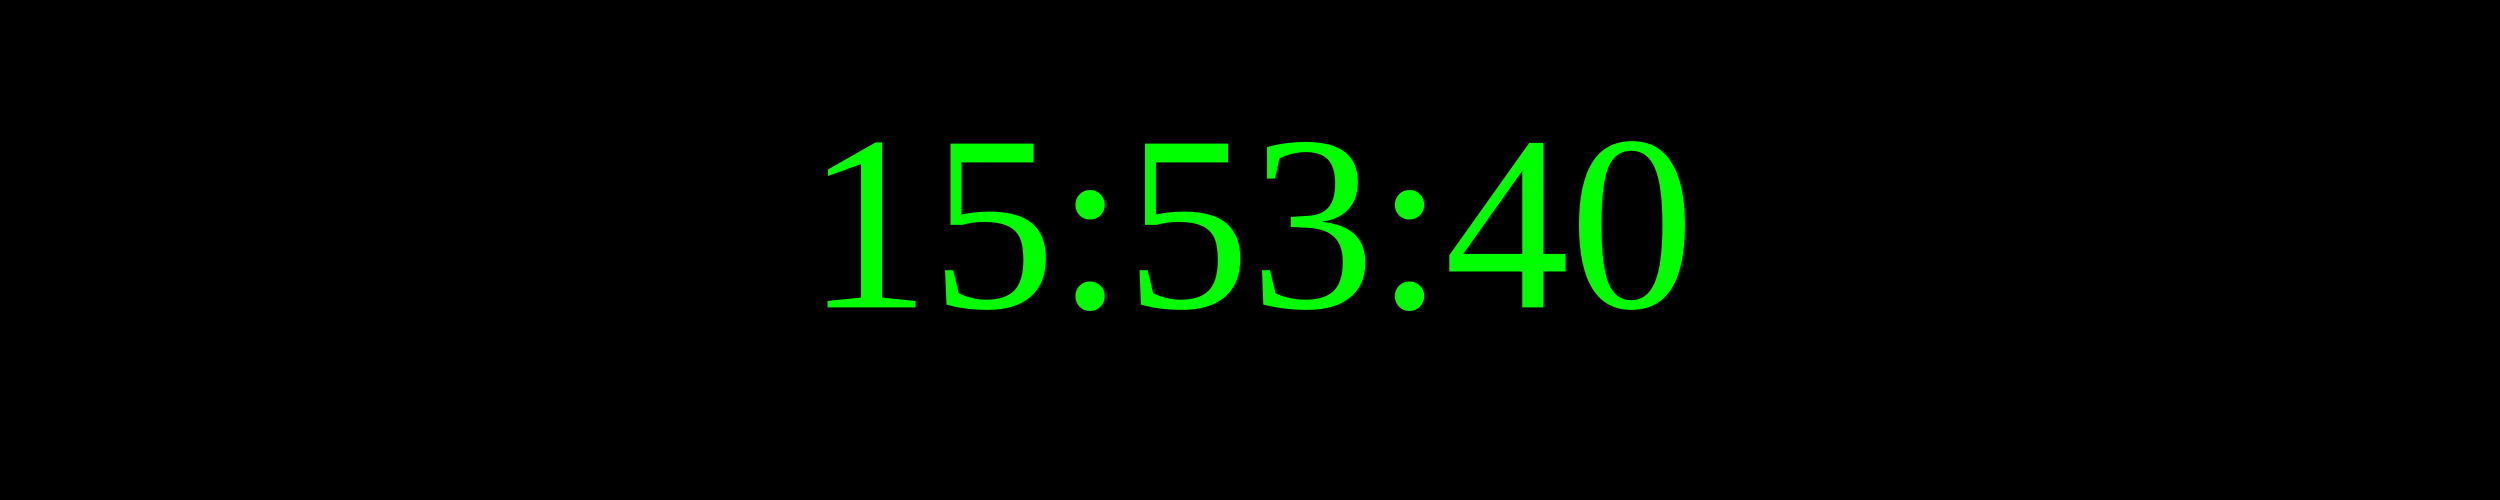
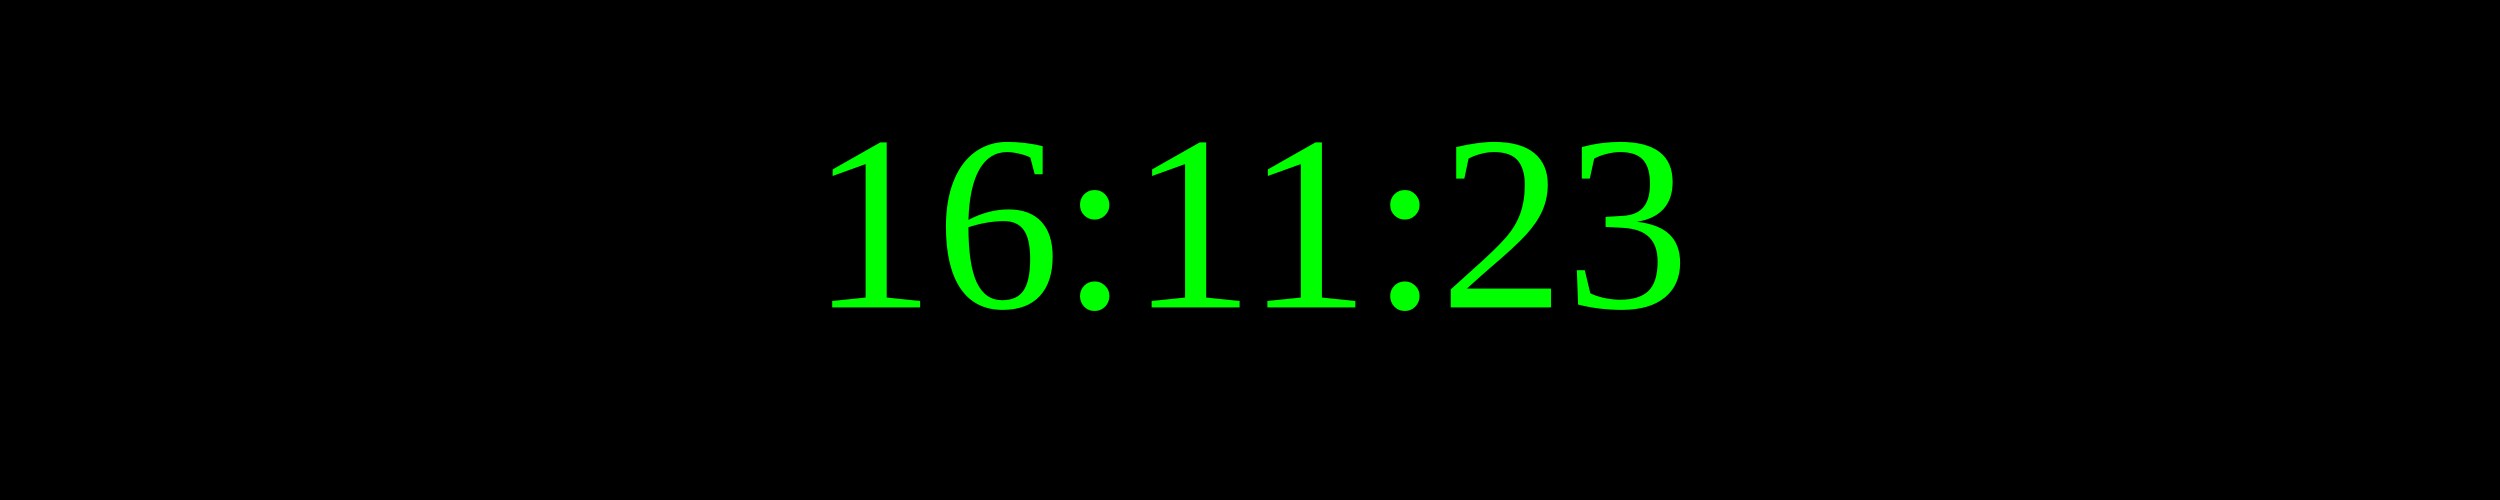
<svg xmlns="http://www.w3.org/2000/svg" width="250" height="50">
  <rect width="100%" height="100%" fill="black" />
  <text x="50%" y="50%" font-size="25" fill="lime" text-anchor="middle" dominant-baseline="middle">
- 15:53:40
+ 16:11:23
</text>
</svg>
